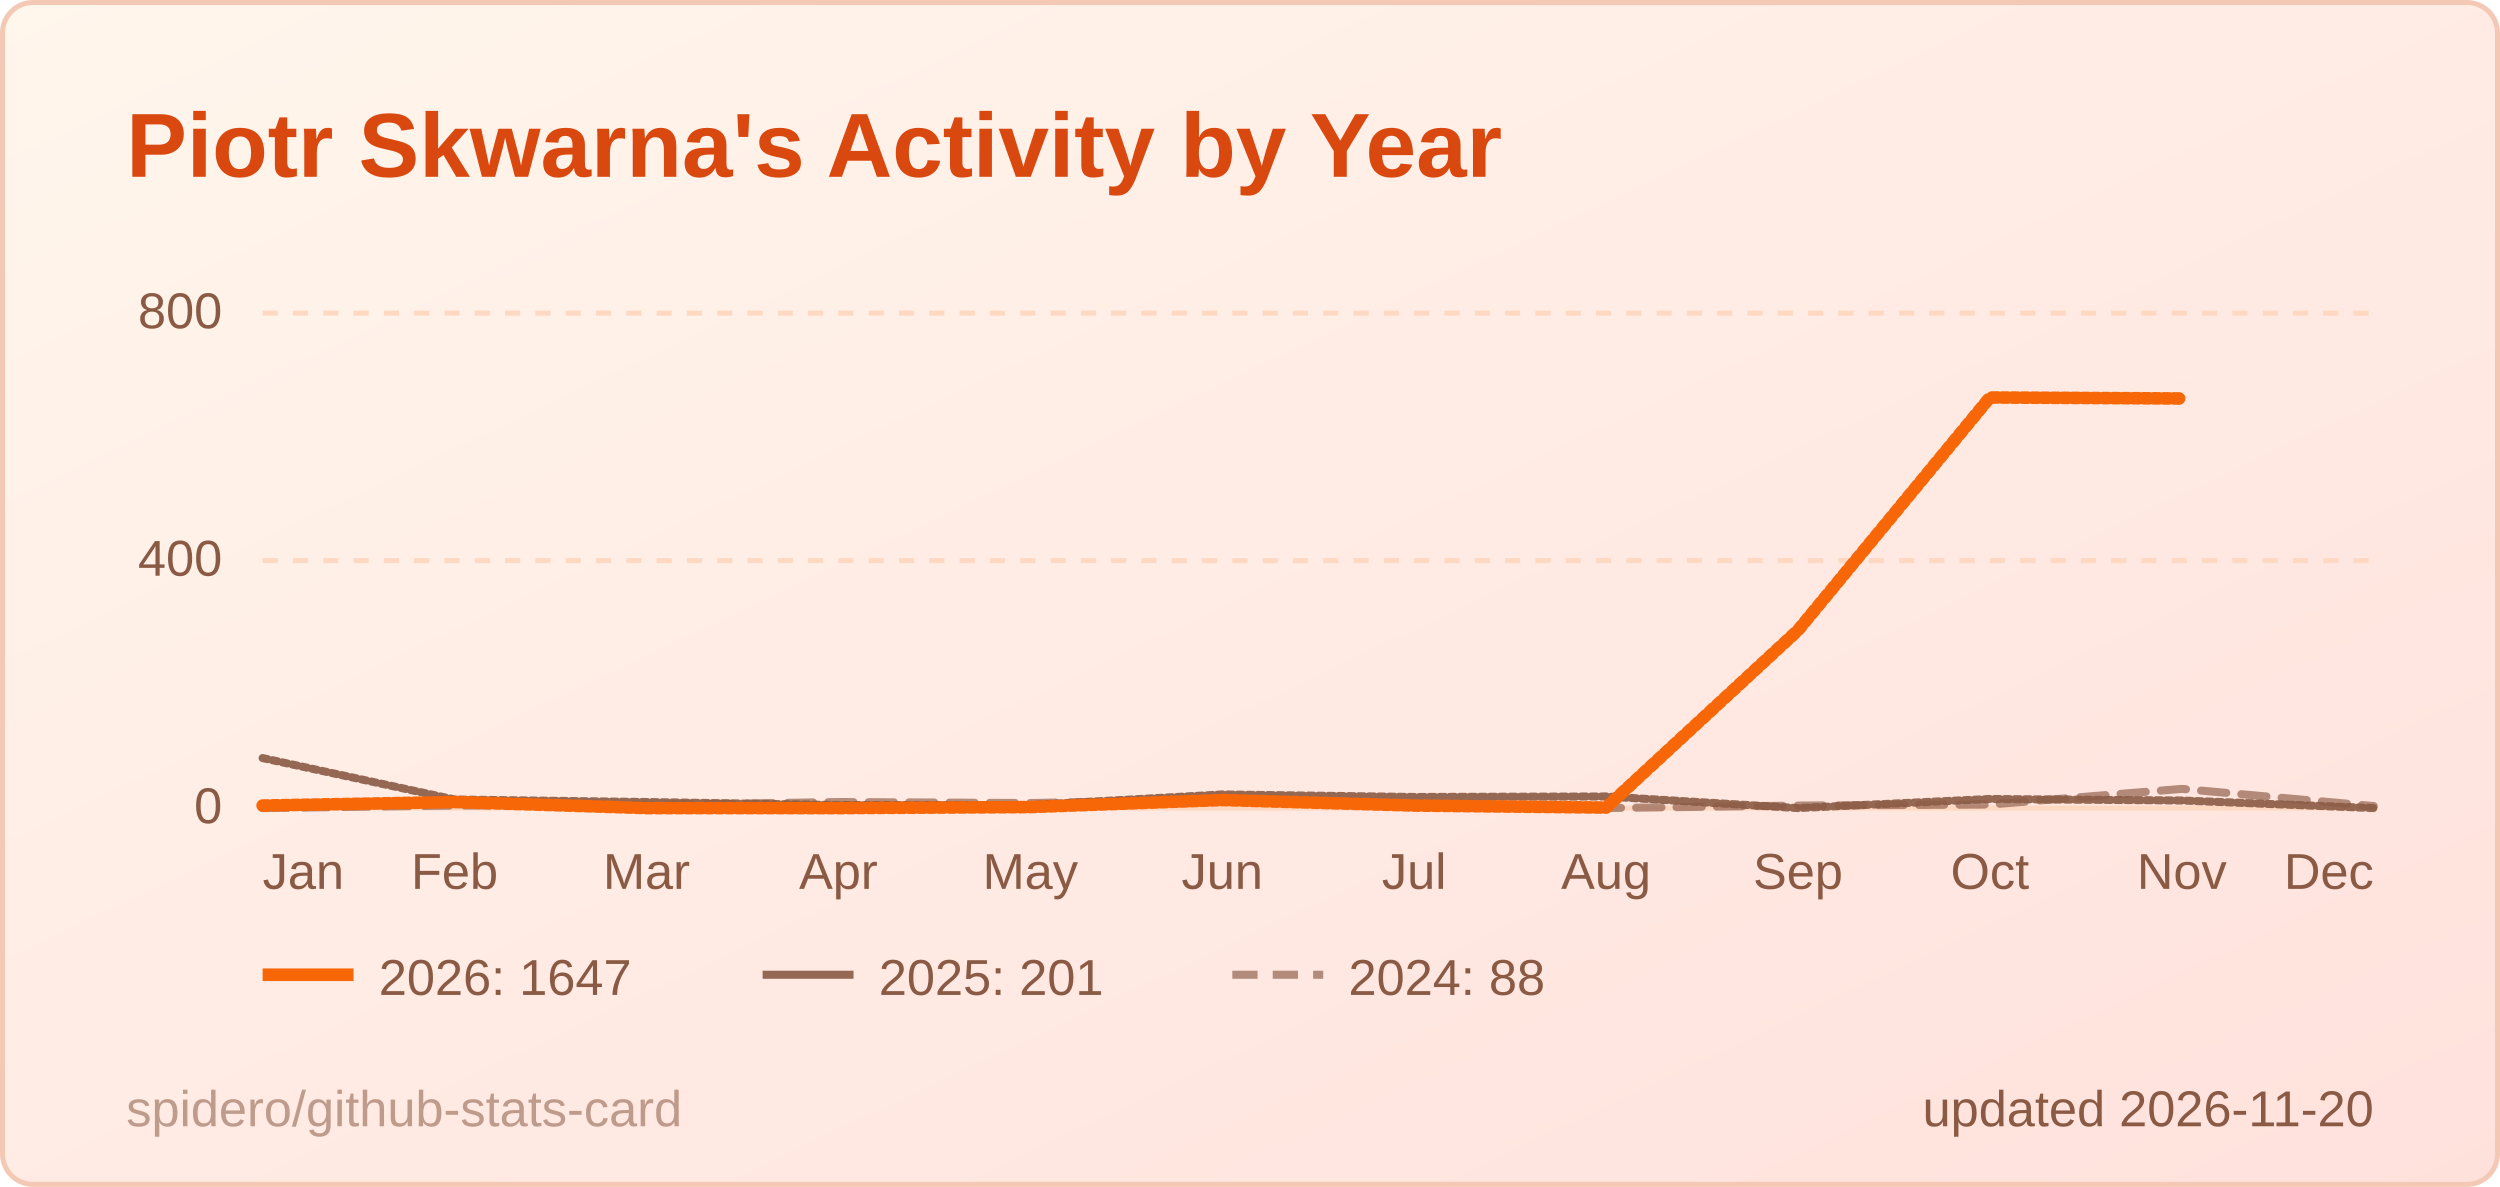
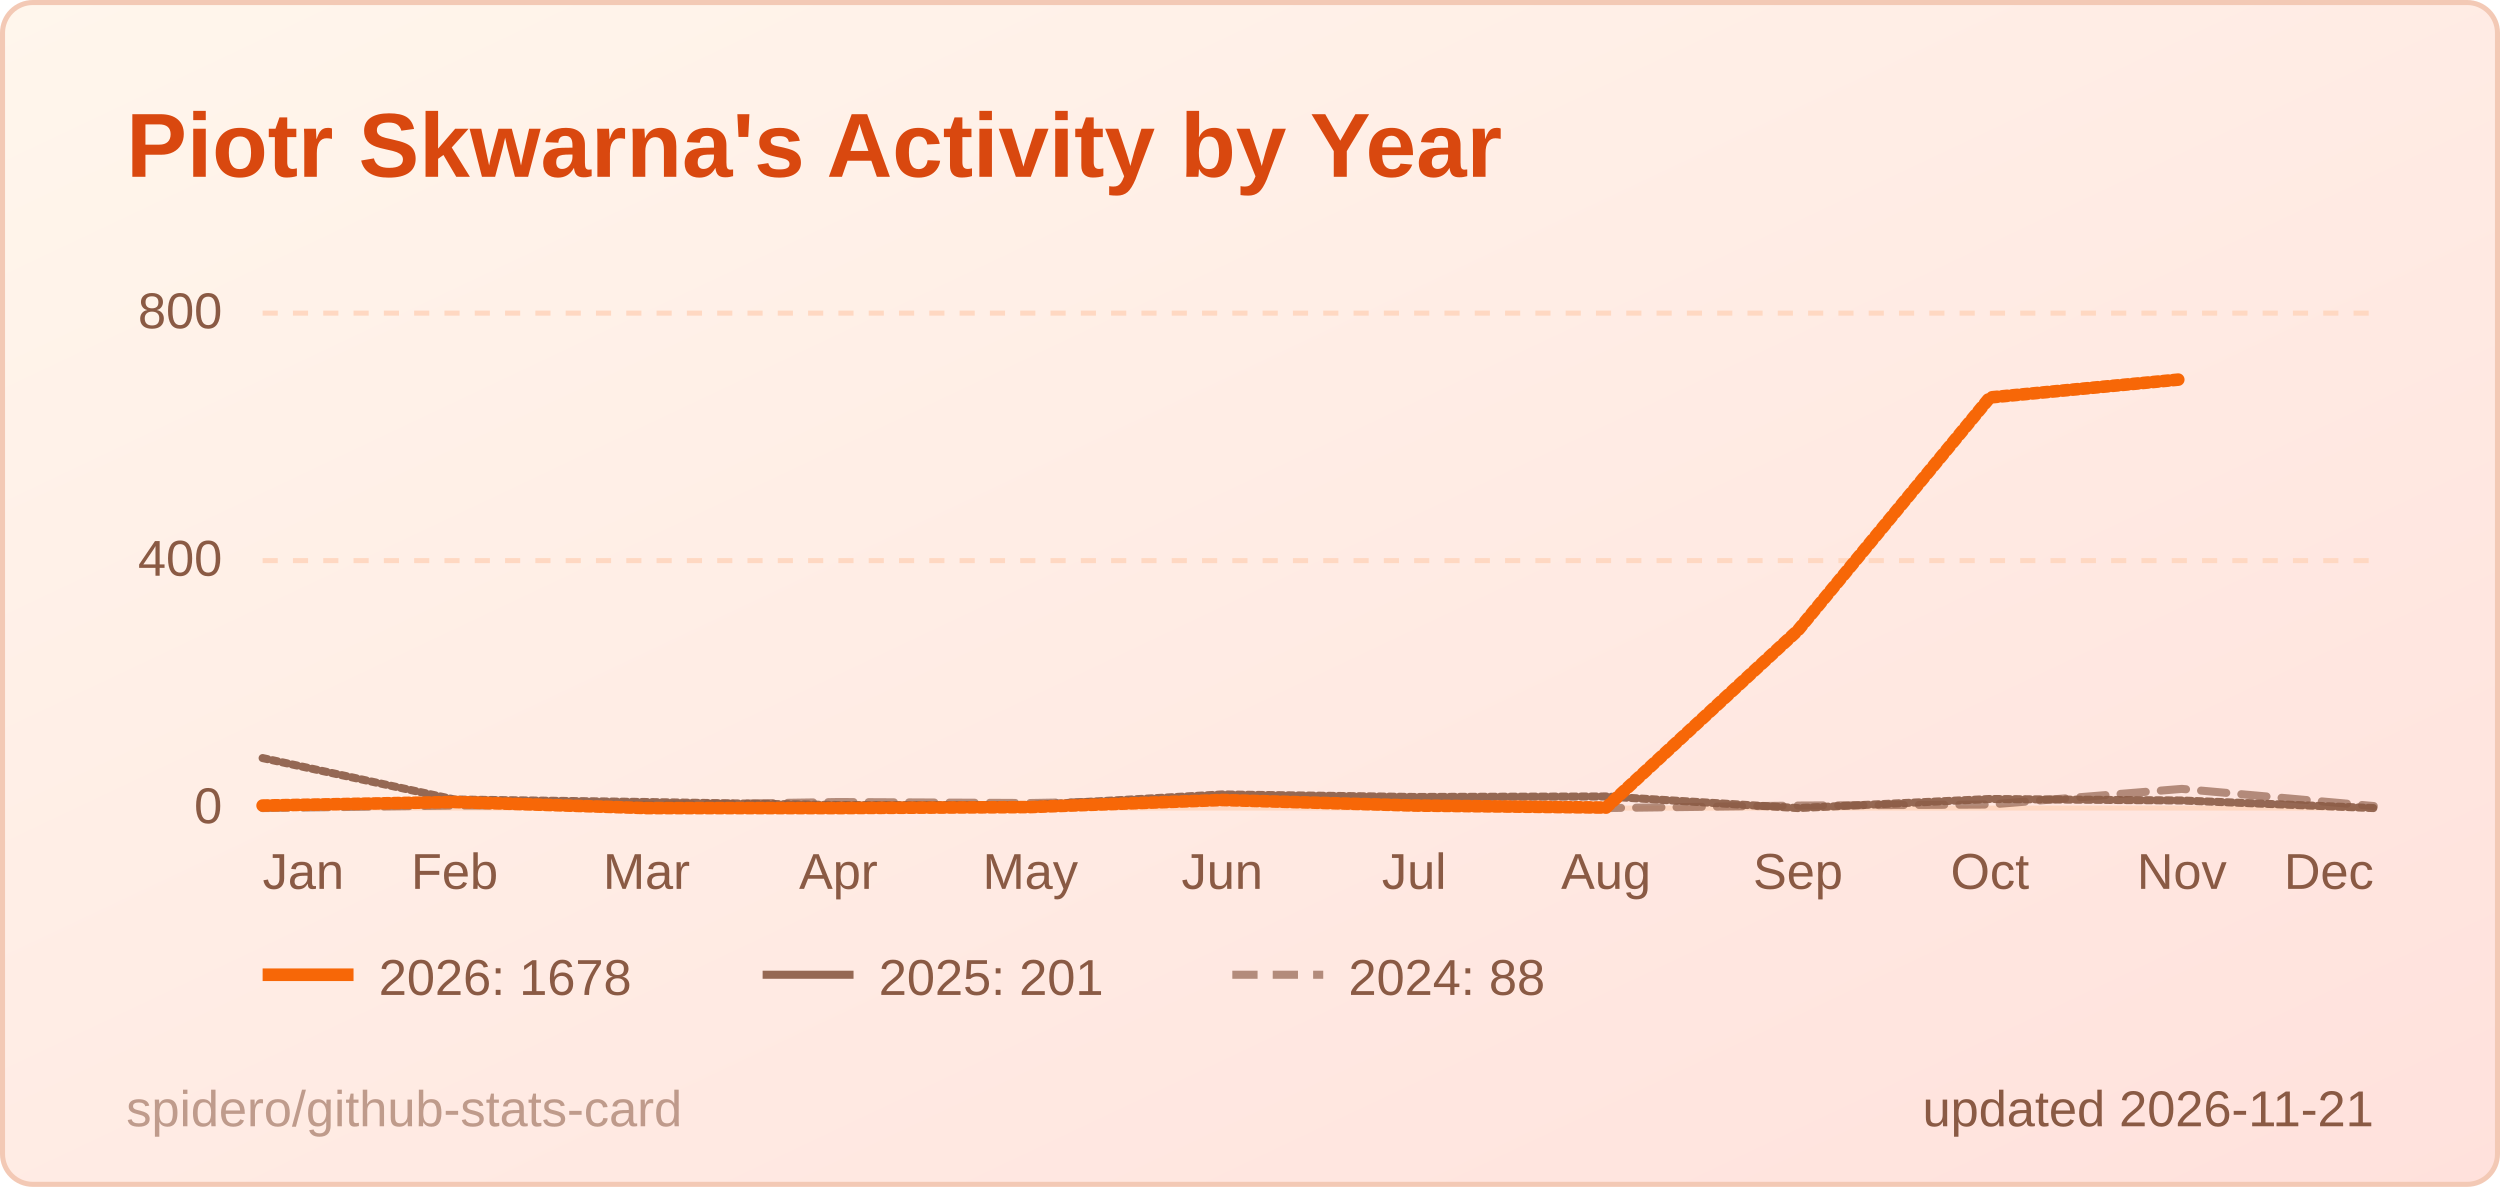
<svg xmlns="http://www.w3.org/2000/svg" width="495" height="235" viewBox="0 0 495 235" role="img" aria-label="Piotr Skwarna's Activity by Year">
  <style>
  .title { font: 600 18px 'Segoe UI', Ubuntu, 'Helvetica Neue', Arial, sans-serif; fill: #d9480f; }
  .label { font: 600 13px 'Segoe UI', Ubuntu, 'Helvetica Neue', Arial, sans-serif; fill: #8a5a44; }
  .value { font: 700 13px 'Segoe UI', Ubuntu, 'Helvetica Neue', Arial, sans-serif; fill: #3d1f12; }
  .big { font: 700 22px 'Segoe UI', Ubuntu, 'Helvetica Neue', Arial, sans-serif; fill: #3d1f12; }
  .small { font: 400 10px 'Segoe UI', Ubuntu, 'Helvetica Neue', Arial, sans-serif; fill: #8a5a44; }
  .credit { opacity: .55; }
  /* Visible by default; the animation only fades in from 0 (no-animation renderers show the final state) */
  .fade { animation: fade .5s ease-in-out backwards; }
  @keyframes fade { from { opacity: 0; } }
  @media (prefers-reduced-motion: reduce) { * { animation: none !important; } }
  .draw { stroke-dasharray: 1; stroke-dashoffset: 0; animation: draw 1.4s ease-out backwards; }
  @keyframes draw { from { stroke-dashoffset: 1; } }
</style>
  <defs>
    <linearGradient id="bg" x1="0" y1="0" x2="1" y2="1">
      <stop offset="0" stop-color="#fff6ec" />
      <stop offset="1" stop-color="#ffe1dc" />
    </linearGradient>
  </defs>
  <rect x="0.5" y="0.5" width="494" height="234" rx="6" fill="url(#bg)" stroke="#f3c9b5" />
  <text x="25" y="35" class="title">Piotr Skwarna's Activity by Year</text>
  <line x1="52" y1="160.0" x2="470" y2="160.0" stroke="#ffd8c2" stroke-width="1" />
  <text x="44" y="163.0" text-anchor="end" class="small">0</text>
  <line x1="52" y1="111.0" x2="470" y2="111.0" stroke="#ffd8c2" stroke-width="1" stroke-dasharray="3 3" />
  <text x="44" y="114.0" text-anchor="end" class="small">400</text>
  <line x1="52" y1="62.0" x2="470" y2="62.0" stroke="#ffd8c2" stroke-width="1" stroke-dasharray="3 3" />
  <text x="44" y="65.0" text-anchor="end" class="small">800</text>
  <text x="52.0" y="176" text-anchor="start" class="small">Jan</text>
  <text x="90.0" y="176" text-anchor="middle" class="small">Feb</text>
  <text x="128.0" y="176" text-anchor="middle" class="small">Mar</text>
  <text x="166.0" y="176" text-anchor="middle" class="small">Apr</text>
  <text x="204.0" y="176" text-anchor="middle" class="small">May</text>
  <text x="242.0" y="176" text-anchor="middle" class="small">Jun</text>
  <text x="280.0" y="176" text-anchor="middle" class="small">Jul</text>
  <text x="318.0" y="176" text-anchor="middle" class="small">Aug</text>
  <text x="356.0" y="176" text-anchor="middle" class="small">Sep</text>
  <text x="394.0" y="176" text-anchor="middle" class="small">Oct</text>
  <text x="432.0" y="176" text-anchor="middle" class="small">Nov</text>
  <text x="470.0" y="176" text-anchor="end" class="small">Dec</text>
  <path d="M52.0,160.0 L90.0,159.5 L128.0,159.4 L166.0,158.8 L204.0,159.0 L242.0,158.3 L280.0,159.6 L318.0,160.0 L356.0,159.5 L394.0,159.3 L432.0,156.2 L470.0,159.6" fill="none" stroke="#8a5a44" stroke-opacity="0.65" stroke-width="1.6" stroke-dasharray="5 3" stroke-linejoin="round" stroke-linecap="round" class="fade" style="animation-delay:200ms" />
  <path d="M52.0,150.1 L90.0,158.3 L128.0,158.8 L166.0,159.4 L204.0,159.4 L242.0,157.3 L280.0,157.8 L318.0,157.7 L356.0,160.0 L394.0,158.2 L432.0,158.5 L470.0,160.0" fill="none" stroke="#8a5a44" stroke-opacity="0.9" stroke-width="1.6" stroke-linejoin="round" stroke-linecap="round" pathLength="1" class="draw" style="animation-delay:350ms" />
-   <path d="M52.0,159.5 L90.0,158.8 L128.0,160.0 L166.0,160.0 L204.0,159.8 L242.0,158.4 L280.0,159.5 L318.0,159.9 L356.0,124.8 L394.0,78.7 L432.0,78.9" fill="none" stroke="#f76707" stroke-opacity="1" stroke-width="2.5" stroke-linejoin="round" stroke-linecap="round" pathLength="1" class="draw" style="animation-delay:500ms" />
+   <path d="M52.0,159.5 L90.0,158.8 L128.0,160.0 L166.0,160.0 L204.0,159.8 L242.0,158.4 L280.0,159.5 L318.0,159.9 L356.0,124.8 L394.0,78.7 L432.0,75.1" fill="none" stroke="#f76707" stroke-opacity="1" stroke-width="2.5" stroke-linejoin="round" stroke-linecap="round" pathLength="1" class="draw" style="animation-delay:500ms" />
  <g class="fade" style="animation-delay:500ms">
    <line x1="52" y1="193" x2="70" y2="193" stroke="#f76707" stroke-opacity="1" stroke-width="2.5" />
-     <text x="75" y="197" class="small">2026: 1647</text>
+     <text x="75" y="197" class="small">2026: 1678</text>
  </g>
  <g class="fade" style="animation-delay:500ms">
    <line x1="151" y1="193" x2="169" y2="193" stroke="#8a5a44" stroke-opacity="0.9" stroke-width="1.6" />
    <text x="174" y="197" class="small">2025: 201</text>
  </g>
  <g class="fade" style="animation-delay:500ms">
    <line x1="244" y1="193" x2="262" y2="193" stroke="#8a5a44" stroke-opacity="0.65" stroke-width="1.6" stroke-dasharray="5 3" />
    <text x="267" y="197" class="small">2024: 88</text>
  </g>
-   <text x="470" y="223" text-anchor="end" class="small">updated 2026-11-20</text>
+   <text x="470" y="223" text-anchor="end" class="small">updated 2026-11-21</text>
  <a href="https://github.com/spidero/github-stats-card" target="_blank">
    <text x="25" y="223" class="small credit">spidero/github-stats-card</text>
  </a>
</svg>
